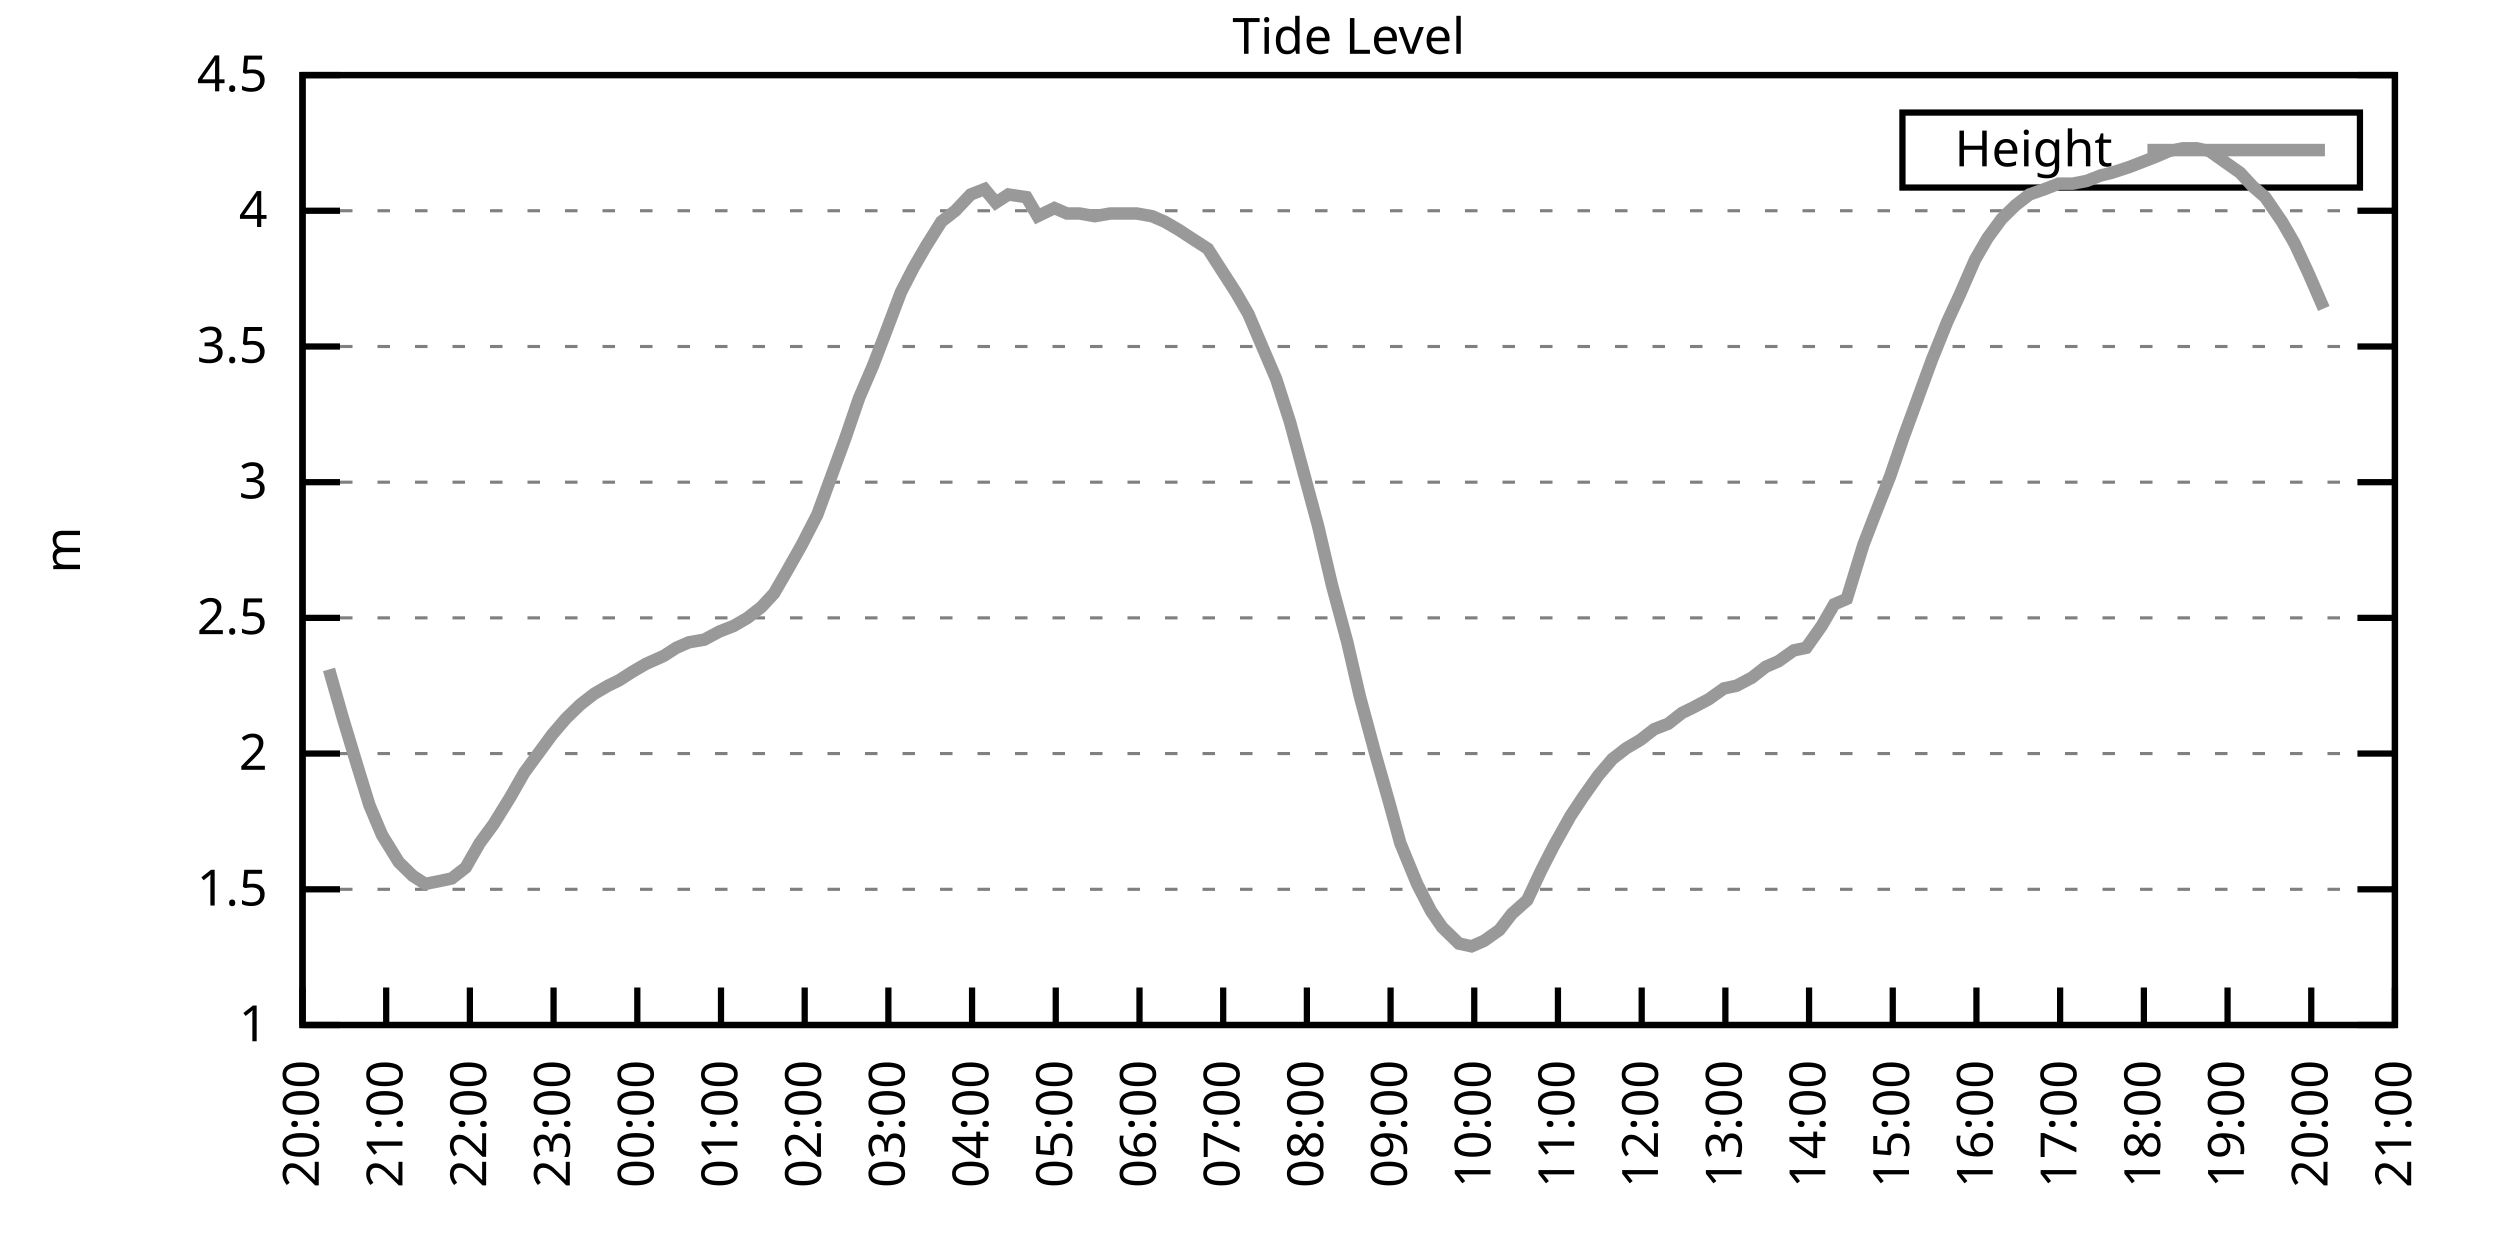
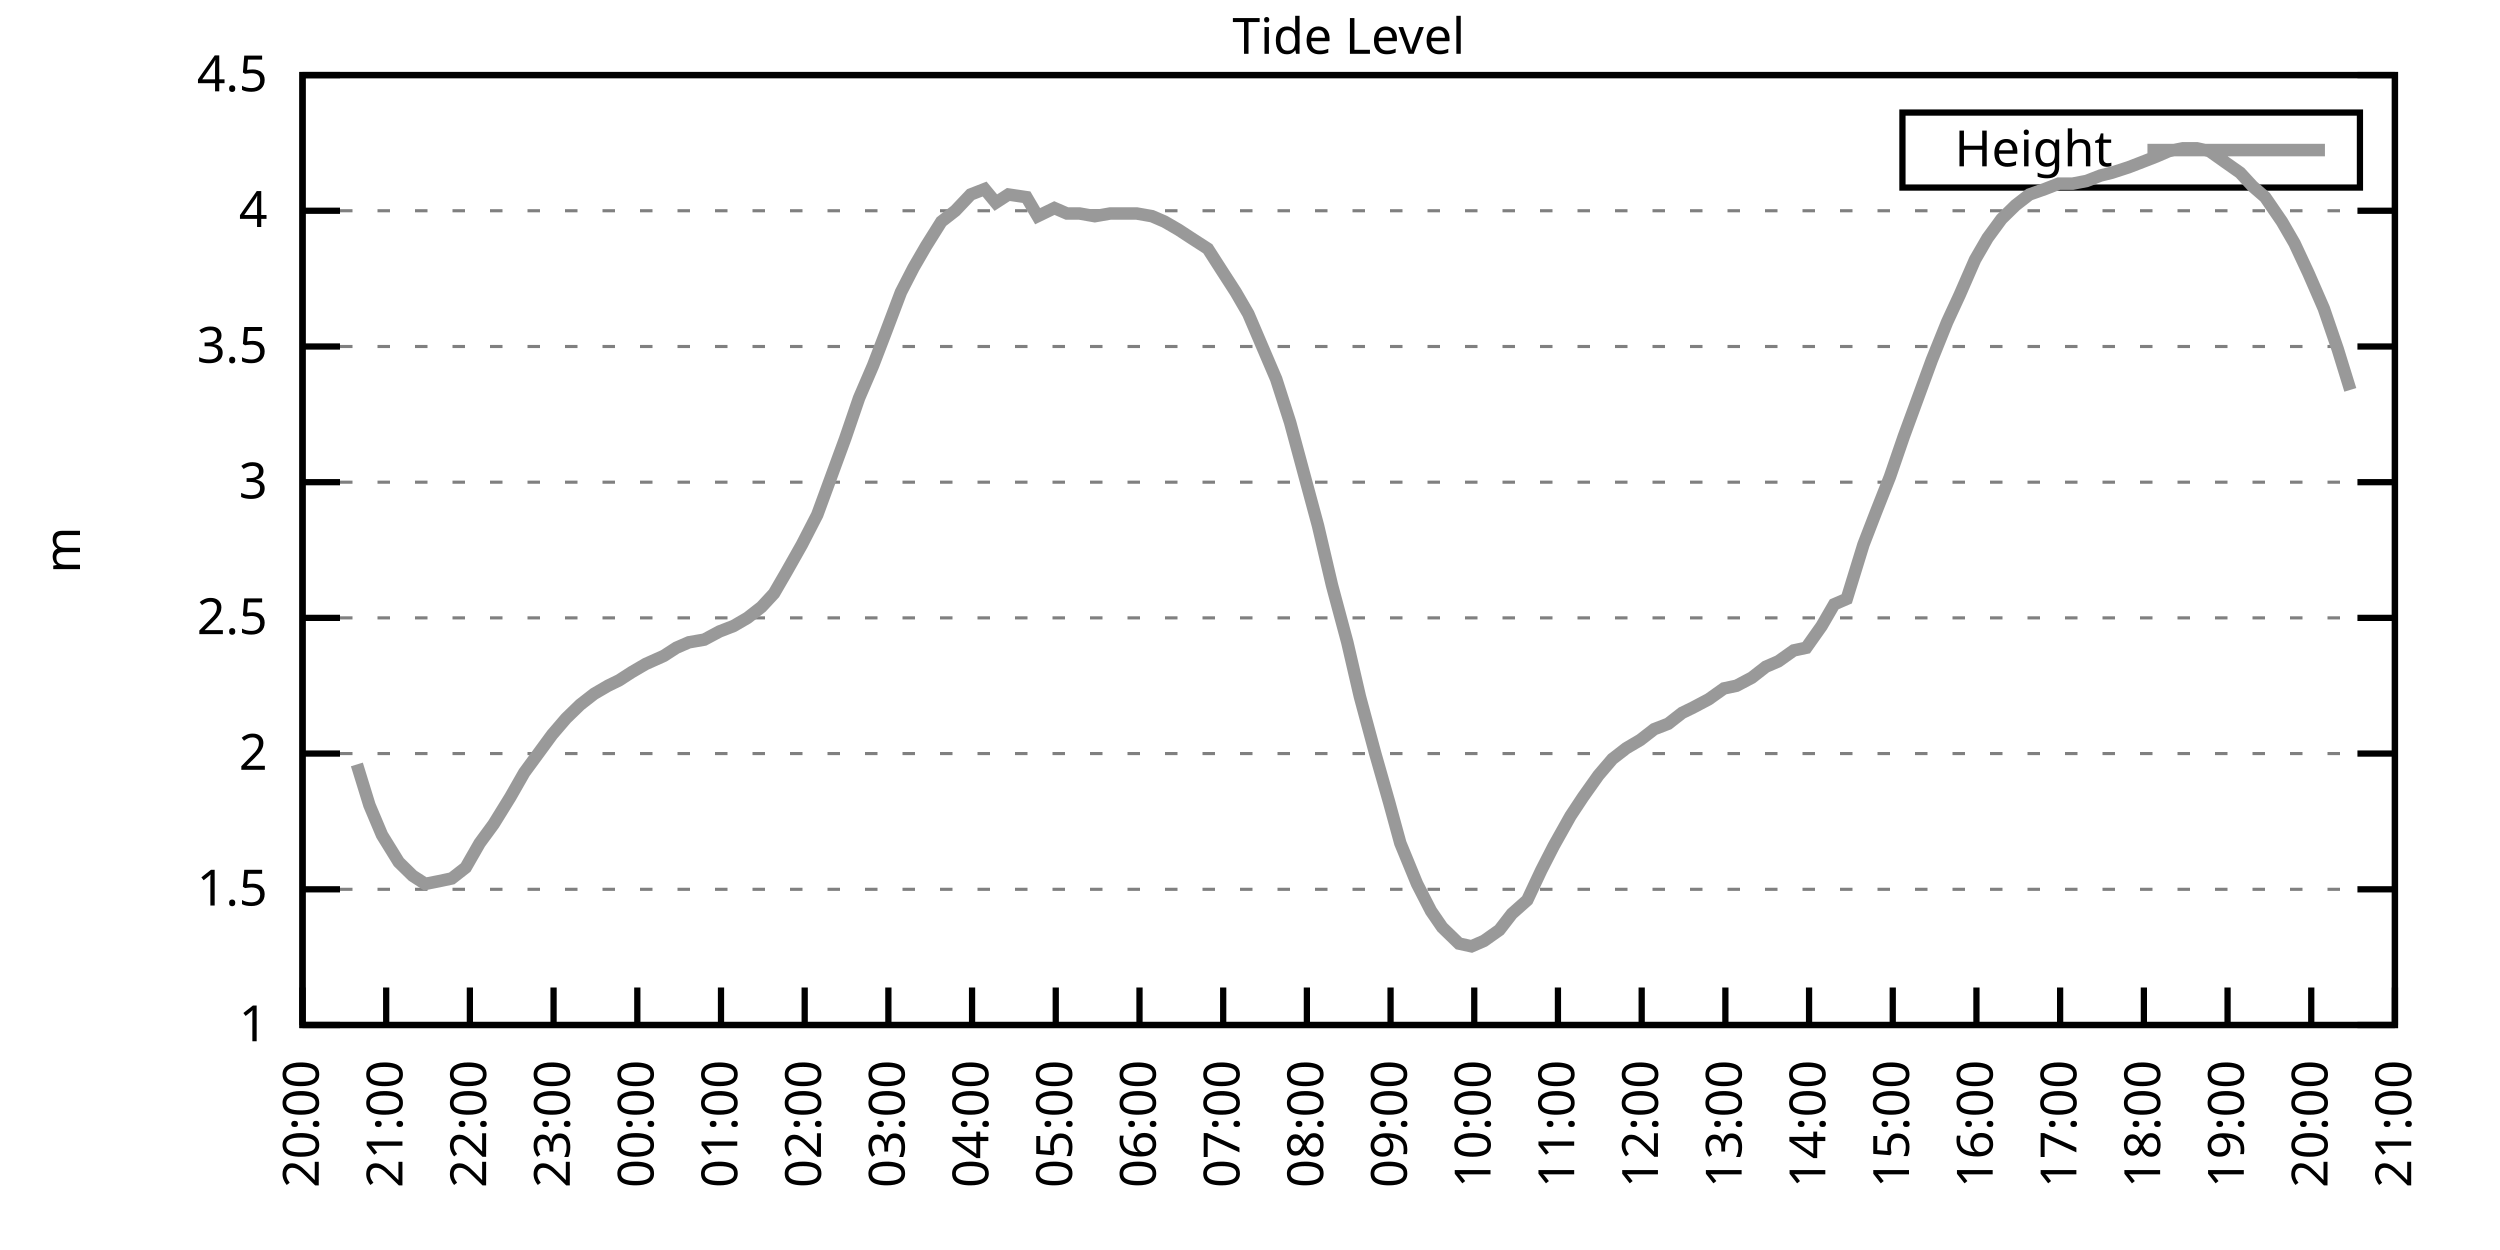
<svg xmlns="http://www.w3.org/2000/svg" xmlns:xlink="http://www.w3.org/1999/xlink" width="400" height="200" viewBox="0 0 400 200">
  <g id="gnuplot_canvas">
    <rect x="0" y="0" width="400" height="200" fill="none" />
    <defs>
      <circle id="gpDot" r="0.5" stroke-width="0.5" stroke="currentColor" />
      <path id="gpPt0" stroke-width="0.333" stroke="currentColor" d="M-1,0 h2 M0,-1 v2" />
      <path id="gpPt1" stroke-width="0.333" stroke="currentColor" d="M-1,-1 L1,1 M1,-1 L-1,1" />
      <path id="gpPt2" stroke-width="0.333" stroke="currentColor" d="M-1,0 L1,0 M0,-1 L0,1 M-1,-1 L1,1 M-1,1 L1,-1" />
      <rect id="gpPt3" stroke-width="0.333" stroke="currentColor" x="-1" y="-1" width="2" height="2" />
      <rect id="gpPt4" stroke-width="0.333" stroke="currentColor" fill="currentColor" x="-1" y="-1" width="2" height="2" />
      <circle id="gpPt5" stroke-width="0.333" stroke="currentColor" cx="0" cy="0" r="1" />
      <use xlink:href="#gpPt5" id="gpPt6" fill="currentColor" stroke="none" />
      <path id="gpPt7" stroke-width="0.333" stroke="currentColor" d="M0,-1.33 L-1.33,0.67 L1.33,0.67 z" />
      <use xlink:href="#gpPt7" id="gpPt8" fill="currentColor" stroke="none" />
      <use xlink:href="#gpPt7" id="gpPt9" stroke="currentColor" transform="rotate(180)" />
      <use xlink:href="#gpPt9" id="gpPt10" fill="currentColor" stroke="none" />
      <use xlink:href="#gpPt3" id="gpPt11" stroke="currentColor" transform="rotate(45)" />
      <use xlink:href="#gpPt11" id="gpPt12" fill="currentColor" stroke="none" />
      <path id="gpPt13" stroke-width="0.333" stroke="currentColor" d="M0,1.330 L1.265,0.411 L0.782,-1.067 L-0.782,-1.076 L-1.265,0.411 z" />
      <use xlink:href="#gpPt13" id="gpPt14" fill="currentColor" stroke="none" />
      <filter id="textbox" filterUnits="objectBoundingBox" x="0" y="0" height="1" width="1">
        <feFlood flood-color="white" flood-opacity="1" result="bgnd" />
        <feComposite in="SourceGraphic" in2="bgnd" operator="atop" />
      </filter>
      <filter id="greybox" filterUnits="objectBoundingBox" x="0" y="0" height="1" width="1">
        <feFlood flood-color="lightgrey" flood-opacity="1" result="grey" />
        <feComposite in="SourceGraphic" in2="grey" operator="atop" />
      </filter>
    </defs>
    <g fill="none" color="white" stroke="currentColor" stroke-width="1.00" stroke-linecap="butt" stroke-linejoin="miter">
</g>
    <g fill="none" color="black" stroke="currentColor" stroke-width="1.00" stroke-linecap="butt" stroke-linejoin="miter">
      <g stroke="none" shape-rendering="crispEdges">
        <polygon fill="rgb(255, 255, 255)" points="48.40,164.00 383.18,164.00 383.18,12.02 48.40,12.02 " />
      </g>
    </g>
    <g fill="none" color="black" stroke="currentColor" stroke-width="1.00" stroke-linecap="butt" stroke-linejoin="miter">
</g>
    <g fill="none" color="black" stroke="black" stroke-width="0.50" stroke-linecap="butt" stroke-linejoin="miter">
</g>
    <g fill="none" color="gray" stroke="currentColor" stroke-width="0.50" stroke-linecap="butt" stroke-linejoin="miter">
      <path stroke="gray" stroke-dasharray="2,4" class="gridline" d="M48.40,164.00 L383.19,164.00  " />
    </g>
    <g fill="none" color="gray" stroke="gray" stroke-width="1.00" stroke-linecap="butt" stroke-linejoin="miter">
</g>
    <g fill="none" color="black" stroke="currentColor" stroke-width="1.00" stroke-linecap="butt" stroke-linejoin="miter">
      <path stroke="black" d="M48.40,164.00 L54.40,164.00 M383.19,164.00 L377.19,164.00  " />
      <g transform="translate(42.80,166.60)" stroke="none" fill="black" font-family="Sans" font-size="8.00" text-anchor="end">
        <text>
          <tspan font-family="Sans"> 1</tspan>
        </text>
      </g>
    </g>
    <g fill="none" color="black" stroke="currentColor" stroke-width="1.00" stroke-linecap="butt" stroke-linejoin="miter">
</g>
    <g fill="none" color="black" stroke="black" stroke-width="0.50" stroke-linecap="butt" stroke-linejoin="miter">
</g>
    <g fill="none" color="gray" stroke="currentColor" stroke-width="0.50" stroke-linecap="butt" stroke-linejoin="miter">
      <path stroke="gray" stroke-dasharray="2,4" class="gridline" d="M48.40,142.29 L383.19,142.29  " />
    </g>
    <g fill="none" color="gray" stroke="gray" stroke-width="1.00" stroke-linecap="butt" stroke-linejoin="miter">
</g>
    <g fill="none" color="black" stroke="currentColor" stroke-width="1.00" stroke-linecap="butt" stroke-linejoin="miter">
      <path stroke="black" d="M48.40,142.29 L54.40,142.29 M383.19,142.29 L377.19,142.29  " />
      <g transform="translate(42.80,144.89)" stroke="none" fill="black" font-family="Sans" font-size="8.00" text-anchor="end">
        <text>
          <tspan font-family="Sans"> 1.5</tspan>
        </text>
      </g>
    </g>
    <g fill="none" color="black" stroke="currentColor" stroke-width="1.00" stroke-linecap="butt" stroke-linejoin="miter">
</g>
    <g fill="none" color="black" stroke="black" stroke-width="0.50" stroke-linecap="butt" stroke-linejoin="miter">
</g>
    <g fill="none" color="gray" stroke="currentColor" stroke-width="0.50" stroke-linecap="butt" stroke-linejoin="miter">
      <path stroke="gray" stroke-dasharray="2,4" class="gridline" d="M48.40,120.57 L383.19,120.57  " />
    </g>
    <g fill="none" color="gray" stroke="gray" stroke-width="1.00" stroke-linecap="butt" stroke-linejoin="miter">
</g>
    <g fill="none" color="black" stroke="currentColor" stroke-width="1.00" stroke-linecap="butt" stroke-linejoin="miter">
      <path stroke="black" d="M48.40,120.57 L54.40,120.57 M383.19,120.57 L377.19,120.57  " />
      <g transform="translate(42.80,123.17)" stroke="none" fill="black" font-family="Sans" font-size="8.00" text-anchor="end">
        <text>
          <tspan font-family="Sans"> 2</tspan>
        </text>
      </g>
    </g>
    <g fill="none" color="black" stroke="currentColor" stroke-width="1.00" stroke-linecap="butt" stroke-linejoin="miter">
</g>
    <g fill="none" color="black" stroke="black" stroke-width="0.50" stroke-linecap="butt" stroke-linejoin="miter">
</g>
    <g fill="none" color="gray" stroke="currentColor" stroke-width="0.50" stroke-linecap="butt" stroke-linejoin="miter">
      <path stroke="gray" stroke-dasharray="2,4" class="gridline" d="M48.40,98.86 L383.19,98.86  " />
    </g>
    <g fill="none" color="gray" stroke="gray" stroke-width="1.00" stroke-linecap="butt" stroke-linejoin="miter">
</g>
    <g fill="none" color="black" stroke="currentColor" stroke-width="1.00" stroke-linecap="butt" stroke-linejoin="miter">
      <path stroke="black" d="M48.40,98.86 L54.40,98.86 M383.19,98.86 L377.19,98.86  " />
      <g transform="translate(42.80,101.46)" stroke="none" fill="black" font-family="Sans" font-size="8.00" text-anchor="end">
        <text>
          <tspan font-family="Sans"> 2.5</tspan>
        </text>
      </g>
    </g>
    <g fill="none" color="black" stroke="currentColor" stroke-width="1.00" stroke-linecap="butt" stroke-linejoin="miter">
</g>
    <g fill="none" color="black" stroke="black" stroke-width="0.50" stroke-linecap="butt" stroke-linejoin="miter">
</g>
    <g fill="none" color="gray" stroke="currentColor" stroke-width="0.50" stroke-linecap="butt" stroke-linejoin="miter">
      <path stroke="gray" stroke-dasharray="2,4" class="gridline" d="M48.40,77.15 L383.19,77.15  " />
    </g>
    <g fill="none" color="gray" stroke="gray" stroke-width="1.00" stroke-linecap="butt" stroke-linejoin="miter">
</g>
    <g fill="none" color="black" stroke="currentColor" stroke-width="1.00" stroke-linecap="butt" stroke-linejoin="miter">
      <path stroke="black" d="M48.40,77.15 L54.40,77.15 M383.19,77.15 L377.19,77.15  " />
      <g transform="translate(42.80,79.75)" stroke="none" fill="black" font-family="Sans" font-size="8.00" text-anchor="end">
        <text>
          <tspan font-family="Sans"> 3</tspan>
        </text>
      </g>
    </g>
    <g fill="none" color="black" stroke="currentColor" stroke-width="1.00" stroke-linecap="butt" stroke-linejoin="miter">
</g>
    <g fill="none" color="black" stroke="black" stroke-width="0.50" stroke-linecap="butt" stroke-linejoin="miter">
</g>
    <g fill="none" color="gray" stroke="currentColor" stroke-width="0.50" stroke-linecap="butt" stroke-linejoin="miter">
      <path stroke="gray" stroke-dasharray="2,4" class="gridline" d="M48.40,55.44 L383.19,55.44  " />
    </g>
    <g fill="none" color="gray" stroke="gray" stroke-width="1.00" stroke-linecap="butt" stroke-linejoin="miter">
</g>
    <g fill="none" color="black" stroke="currentColor" stroke-width="1.00" stroke-linecap="butt" stroke-linejoin="miter">
      <path stroke="black" d="M48.40,55.44 L54.40,55.44 M383.19,55.44 L377.19,55.44  " />
      <g transform="translate(42.80,58.04)" stroke="none" fill="black" font-family="Sans" font-size="8.00" text-anchor="end">
        <text>
          <tspan font-family="Sans"> 3.5</tspan>
        </text>
      </g>
    </g>
    <g fill="none" color="black" stroke="currentColor" stroke-width="1.00" stroke-linecap="butt" stroke-linejoin="miter">
</g>
    <g fill="none" color="black" stroke="black" stroke-width="0.50" stroke-linecap="butt" stroke-linejoin="miter">
</g>
    <g fill="none" color="gray" stroke="currentColor" stroke-width="0.50" stroke-linecap="butt" stroke-linejoin="miter">
      <path stroke="gray" stroke-dasharray="2,4" class="gridline" d="M48.40,33.72 L383.19,33.72  " />
    </g>
    <g fill="none" color="gray" stroke="gray" stroke-width="1.00" stroke-linecap="butt" stroke-linejoin="miter">
</g>
    <g fill="none" color="black" stroke="currentColor" stroke-width="1.00" stroke-linecap="butt" stroke-linejoin="miter">
      <path stroke="black" d="M48.40,33.72 L54.40,33.72 M383.19,33.72 L377.19,33.72  " />
      <g transform="translate(42.80,36.32)" stroke="none" fill="black" font-family="Sans" font-size="8.00" text-anchor="end">
        <text>
          <tspan font-family="Sans"> 4</tspan>
        </text>
      </g>
    </g>
    <g fill="none" color="black" stroke="currentColor" stroke-width="1.00" stroke-linecap="butt" stroke-linejoin="miter">
</g>
    <g fill="none" color="black" stroke="black" stroke-width="0.50" stroke-linecap="butt" stroke-linejoin="miter">
</g>
    <g fill="none" color="gray" stroke="currentColor" stroke-width="0.50" stroke-linecap="butt" stroke-linejoin="miter">
      <path stroke="gray" stroke-dasharray="2,4" class="gridline" d="M48.40,12.01 L383.19,12.01  " />
    </g>
    <g fill="none" color="gray" stroke="gray" stroke-width="1.00" stroke-linecap="butt" stroke-linejoin="miter">
</g>
    <g fill="none" color="black" stroke="currentColor" stroke-width="1.00" stroke-linecap="butt" stroke-linejoin="miter">
      <path stroke="black" d="M48.40,12.01 L54.40,12.01 M383.19,12.01 L377.19,12.01  " />
      <g transform="translate(42.80,14.61)" stroke="none" fill="black" font-family="Sans" font-size="8.00" text-anchor="end">
        <text>
          <tspan font-family="Sans"> 4.5</tspan>
        </text>
      </g>
    </g>
    <g fill="none" color="black" stroke="currentColor" stroke-width="1.00" stroke-linecap="butt" stroke-linejoin="miter">
      <path stroke="black" d="M48.40,164.00 L48.40,158.00  " />
      <g transform="translate(51.00,169.60) rotate(270.00)" stroke="none" fill="black" font-family="Sans" font-size="8.00" text-anchor="end">
        <text>
          <tspan font-family="Sans">20:00</tspan>
        </text>
      </g>
    </g>
    <g fill="none" color="black" stroke="currentColor" stroke-width="1.00" stroke-linecap="butt" stroke-linejoin="miter">
      <path stroke="black" d="M61.79,164.00 L61.79,158.00  " />
      <g transform="translate(64.39,169.60) rotate(270.00)" stroke="none" fill="black" font-family="Sans" font-size="8.00" text-anchor="end">
        <text>
          <tspan font-family="Sans">21:00</tspan>
        </text>
      </g>
    </g>
    <g fill="none" color="black" stroke="currentColor" stroke-width="1.00" stroke-linecap="butt" stroke-linejoin="miter">
      <path stroke="black" d="M75.18,164.00 L75.18,158.00  " />
      <g transform="translate(77.78,169.60) rotate(270.00)" stroke="none" fill="black" font-family="Sans" font-size="8.00" text-anchor="end">
        <text>
          <tspan font-family="Sans">22:00</tspan>
        </text>
      </g>
    </g>
    <g fill="none" color="black" stroke="currentColor" stroke-width="1.00" stroke-linecap="butt" stroke-linejoin="miter">
      <path stroke="black" d="M88.57,164.00 L88.57,158.00  " />
      <g transform="translate(91.17,169.60) rotate(270.00)" stroke="none" fill="black" font-family="Sans" font-size="8.00" text-anchor="end">
        <text>
          <tspan font-family="Sans">23:00</tspan>
        </text>
      </g>
    </g>
    <g fill="none" color="black" stroke="currentColor" stroke-width="1.00" stroke-linecap="butt" stroke-linejoin="miter">
      <path stroke="black" d="M101.97,164.00 L101.97,158.00  " />
      <g transform="translate(104.57,169.60) rotate(270.00)" stroke="none" fill="black" font-family="Sans" font-size="8.00" text-anchor="end">
        <text>
          <tspan font-family="Sans">00:00</tspan>
        </text>
      </g>
    </g>
    <g fill="none" color="black" stroke="currentColor" stroke-width="1.00" stroke-linecap="butt" stroke-linejoin="miter">
      <path stroke="black" d="M115.36,164.00 L115.36,158.00  " />
      <g transform="translate(117.96,169.60) rotate(270.00)" stroke="none" fill="black" font-family="Sans" font-size="8.00" text-anchor="end">
        <text>
          <tspan font-family="Sans">01:00</tspan>
        </text>
      </g>
    </g>
    <g fill="none" color="black" stroke="currentColor" stroke-width="1.00" stroke-linecap="butt" stroke-linejoin="miter">
      <path stroke="black" d="M128.75,164.00 L128.75,158.00  " />
      <g transform="translate(131.35,169.60) rotate(270.00)" stroke="none" fill="black" font-family="Sans" font-size="8.00" text-anchor="end">
        <text>
          <tspan font-family="Sans">02:00</tspan>
        </text>
      </g>
    </g>
    <g fill="none" color="black" stroke="currentColor" stroke-width="1.00" stroke-linecap="butt" stroke-linejoin="miter">
      <path stroke="black" d="M142.14,164.00 L142.14,158.00  " />
      <g transform="translate(144.74,169.60) rotate(270.00)" stroke="none" fill="black" font-family="Sans" font-size="8.00" text-anchor="end">
        <text>
          <tspan font-family="Sans">03:00</tspan>
        </text>
      </g>
    </g>
    <g fill="none" color="black" stroke="currentColor" stroke-width="1.00" stroke-linecap="butt" stroke-linejoin="miter">
      <path stroke="black" d="M155.53,164.00 L155.53,158.00  " />
      <g transform="translate(158.13,169.60) rotate(270.00)" stroke="none" fill="black" font-family="Sans" font-size="8.00" text-anchor="end">
        <text>
          <tspan font-family="Sans">04:00</tspan>
        </text>
      </g>
    </g>
    <g fill="none" color="black" stroke="currentColor" stroke-width="1.00" stroke-linecap="butt" stroke-linejoin="miter">
      <path stroke="black" d="M168.92,164.00 L168.92,158.00  " />
      <g transform="translate(171.52,169.60) rotate(270.00)" stroke="none" fill="black" font-family="Sans" font-size="8.00" text-anchor="end">
        <text>
          <tspan font-family="Sans">05:00</tspan>
        </text>
      </g>
    </g>
    <g fill="none" color="black" stroke="currentColor" stroke-width="1.00" stroke-linecap="butt" stroke-linejoin="miter">
      <path stroke="black" d="M182.32,164.00 L182.32,158.00  " />
      <g transform="translate(184.92,169.60) rotate(270.00)" stroke="none" fill="black" font-family="Sans" font-size="8.00" text-anchor="end">
        <text>
          <tspan font-family="Sans">06:00</tspan>
        </text>
      </g>
    </g>
    <g fill="none" color="black" stroke="currentColor" stroke-width="1.00" stroke-linecap="butt" stroke-linejoin="miter">
      <path stroke="black" d="M195.71,164.00 L195.71,158.00  " />
      <g transform="translate(198.31,169.60) rotate(270.00)" stroke="none" fill="black" font-family="Sans" font-size="8.00" text-anchor="end">
        <text>
          <tspan font-family="Sans">07:00</tspan>
        </text>
      </g>
    </g>
    <g fill="none" color="black" stroke="currentColor" stroke-width="1.00" stroke-linecap="butt" stroke-linejoin="miter">
      <path stroke="black" d="M209.10,164.00 L209.10,158.00  " />
      <g transform="translate(211.70,169.60) rotate(270.00)" stroke="none" fill="black" font-family="Sans" font-size="8.00" text-anchor="end">
        <text>
          <tspan font-family="Sans">08:00</tspan>
        </text>
      </g>
    </g>
    <g fill="none" color="black" stroke="currentColor" stroke-width="1.00" stroke-linecap="butt" stroke-linejoin="miter">
      <path stroke="black" d="M222.49,164.00 L222.49,158.00  " />
      <g transform="translate(225.09,169.60) rotate(270.00)" stroke="none" fill="black" font-family="Sans" font-size="8.00" text-anchor="end">
        <text>
          <tspan font-family="Sans">09:00</tspan>
        </text>
      </g>
    </g>
    <g fill="none" color="black" stroke="currentColor" stroke-width="1.00" stroke-linecap="butt" stroke-linejoin="miter">
      <path stroke="black" d="M235.88,164.00 L235.88,158.00  " />
      <g transform="translate(238.48,169.60) rotate(270.00)" stroke="none" fill="black" font-family="Sans" font-size="8.00" text-anchor="end">
        <text>
          <tspan font-family="Sans">10:00</tspan>
        </text>
      </g>
    </g>
    <g fill="none" color="black" stroke="currentColor" stroke-width="1.00" stroke-linecap="butt" stroke-linejoin="miter">
      <path stroke="black" d="M249.27,164.00 L249.27,158.00  " />
      <g transform="translate(251.87,169.60) rotate(270.00)" stroke="none" fill="black" font-family="Sans" font-size="8.00" text-anchor="end">
        <text>
          <tspan font-family="Sans">11:00</tspan>
        </text>
      </g>
    </g>
    <g fill="none" color="black" stroke="currentColor" stroke-width="1.00" stroke-linecap="butt" stroke-linejoin="miter">
      <path stroke="black" d="M262.67,164.00 L262.67,158.00  " />
      <g transform="translate(265.27,169.60) rotate(270.00)" stroke="none" fill="black" font-family="Sans" font-size="8.00" text-anchor="end">
        <text>
          <tspan font-family="Sans">12:00</tspan>
        </text>
      </g>
    </g>
    <g fill="none" color="black" stroke="currentColor" stroke-width="1.00" stroke-linecap="butt" stroke-linejoin="miter">
      <path stroke="black" d="M276.06,164.00 L276.06,158.00  " />
      <g transform="translate(278.66,169.60) rotate(270.00)" stroke="none" fill="black" font-family="Sans" font-size="8.00" text-anchor="end">
        <text>
          <tspan font-family="Sans">13:00</tspan>
        </text>
      </g>
    </g>
    <g fill="none" color="black" stroke="currentColor" stroke-width="1.00" stroke-linecap="butt" stroke-linejoin="miter">
      <path stroke="black" d="M289.45,164.00 L289.45,158.00  " />
      <g transform="translate(292.05,169.60) rotate(270.00)" stroke="none" fill="black" font-family="Sans" font-size="8.00" text-anchor="end">
        <text>
          <tspan font-family="Sans">14:00</tspan>
        </text>
      </g>
    </g>
    <g fill="none" color="black" stroke="currentColor" stroke-width="1.00" stroke-linecap="butt" stroke-linejoin="miter">
      <path stroke="black" d="M302.84,164.00 L302.84,158.00  " />
      <g transform="translate(305.44,169.60) rotate(270.00)" stroke="none" fill="black" font-family="Sans" font-size="8.00" text-anchor="end">
        <text>
          <tspan font-family="Sans">15:00</tspan>
        </text>
      </g>
    </g>
    <g fill="none" color="black" stroke="currentColor" stroke-width="1.00" stroke-linecap="butt" stroke-linejoin="miter">
      <path stroke="black" d="M316.23,164.00 L316.23,158.00  " />
      <g transform="translate(318.83,169.60) rotate(270.00)" stroke="none" fill="black" font-family="Sans" font-size="8.00" text-anchor="end">
        <text>
          <tspan font-family="Sans">16:00</tspan>
        </text>
      </g>
    </g>
    <g fill="none" color="black" stroke="currentColor" stroke-width="1.00" stroke-linecap="butt" stroke-linejoin="miter">
      <path stroke="black" d="M329.62,164.00 L329.62,158.00  " />
      <g transform="translate(332.22,169.60) rotate(270.00)" stroke="none" fill="black" font-family="Sans" font-size="8.00" text-anchor="end">
        <text>
          <tspan font-family="Sans">17:00</tspan>
        </text>
      </g>
    </g>
    <g fill="none" color="black" stroke="currentColor" stroke-width="1.00" stroke-linecap="butt" stroke-linejoin="miter">
      <path stroke="black" d="M343.02,164.00 L343.02,158.00  " />
      <g transform="translate(345.62,169.60) rotate(270.00)" stroke="none" fill="black" font-family="Sans" font-size="8.00" text-anchor="end">
        <text>
          <tspan font-family="Sans">18:00</tspan>
        </text>
      </g>
    </g>
    <g fill="none" color="black" stroke="currentColor" stroke-width="1.00" stroke-linecap="butt" stroke-linejoin="miter">
      <path stroke="black" d="M356.41,164.00 L356.41,158.00  " />
      <g transform="translate(359.01,169.60) rotate(270.00)" stroke="none" fill="black" font-family="Sans" font-size="8.00" text-anchor="end">
        <text>
          <tspan font-family="Sans">19:00</tspan>
        </text>
      </g>
    </g>
    <g fill="none" color="black" stroke="currentColor" stroke-width="1.00" stroke-linecap="butt" stroke-linejoin="miter">
      <path stroke="black" d="M369.80,164.00 L369.80,158.00  " />
      <g transform="translate(372.40,169.60) rotate(270.00)" stroke="none" fill="black" font-family="Sans" font-size="8.00" text-anchor="end">
        <text>
          <tspan font-family="Sans">20:00</tspan>
        </text>
      </g>
    </g>
    <g fill="none" color="black" stroke="currentColor" stroke-width="1.00" stroke-linecap="butt" stroke-linejoin="miter">
      <path stroke="black" d="M383.19,164.00 L383.19,158.00  " />
      <g transform="translate(385.79,169.60) rotate(270.00)" stroke="none" fill="black" font-family="Sans" font-size="8.00" text-anchor="end">
        <text>
          <tspan font-family="Sans">21:00</tspan>
        </text>
      </g>
    </g>
    <g fill="none" color="black" stroke="currentColor" stroke-width="1.00" stroke-linecap="butt" stroke-linejoin="miter">
</g>
    <g fill="none" color="black" stroke="currentColor" stroke-width="1.00" stroke-linecap="butt" stroke-linejoin="miter">
      <path stroke="black" d="M48.40,12.01 L48.40,164.00 L383.19,164.00 L383.19,12.01 L48.40,12.01 Z  " />
    </g>
    <g fill="none" color="black" stroke="currentColor" stroke-width="1.00" stroke-linecap="butt" stroke-linejoin="miter">
</g>
    <g fill="none" color="black" stroke="currentColor" stroke-width="1.00" stroke-linecap="butt" stroke-linejoin="miter">
      <path stroke="black" d="M304.39,30.01 L304.39,18.01 L377.59,18.01 L377.59,30.01 L304.39,30.01 Z  " />
    </g>
    <g id="Tide_level_plot_1">
      <g fill="none" color="white" stroke="black" stroke-width="2.00" stroke-linecap="butt" stroke-linejoin="miter">
</g>
      <g fill="none" color="black" stroke="currentColor" stroke-width="2.00" stroke-linecap="butt" stroke-linejoin="miter">
        <g transform="translate(337.99,26.61)" stroke="none" fill="black" font-family="Sans" font-size="8.00" text-anchor="end">
          <text>
            <tspan font-family="Sans">Height</tspan>
          </text>
        </g>
      </g>
      <g fill="none" color="black" stroke="currentColor" stroke-width="2.00" stroke-linecap="butt" stroke-linejoin="miter">
-         <path stroke="rgb(153, 153, 153)" d="M343.59,24.01 L371.99,24.01 M52.64,107.11 L54.87,114.93 L57.10,122.31 L59.11,128.83 L61.12,133.60 L63.80,137.94   L66.03,140.12 L68.04,141.42 L70.27,140.98 L72.28,140.55 L74.51,138.81 L76.75,134.90 L78.98,131.86 L81.66,127.52   L83.89,123.61 L86.12,120.57 L88.35,117.53 L90.58,114.93 L92.82,112.76 L95.05,111.02 L97.28,109.72 L99.06,108.85   L101.07,107.55 L103.31,106.24 L106.21,104.94 L108.22,103.64 L110.22,102.77 L112.68,102.34 L115.13,101.03 L117.37,100.16   L119.60,98.86 L121.83,97.12 L123.84,94.95 L125.85,91.48 L128.30,87.14 L130.76,82.36 L132.99,76.28 L135.22,70.20   L137.45,63.69 L139.69,58.48 L141.69,53.26 L144.15,46.75 L146.16,42.84 L148.17,39.37 L150.62,35.46 L152.85,33.72   L155.31,31.12 L157.54,30.25 L159.33,32.42 L161.34,31.12 L164.24,31.55 L166.02,34.59 L168.70,33.29 L170.71,34.16   L172.72,34.16 L175.17,34.59 L177.63,34.16 L179.86,34.16 L181.87,34.16 L184.32,34.59 L186.33,35.46 L188.57,36.76   L190.57,38.07 L193.25,39.80 L195.48,43.28 L197.72,46.75 L199.73,50.22 L201.96,55.44 L204.19,60.65 L206.42,67.59   L208.65,75.85 L210.88,84.10 L213.12,93.65 L215.57,102.77 L217.58,111.45 L220.04,120.57 L222.27,128.39 L224.05,134.90   L226.73,141.42 L228.96,145.76 L230.75,148.37 L233.43,150.97 L235.44,151.41 L237.44,150.54 L239.90,148.80 L241.91,146.20   L244.36,144.02 L246.60,139.25 L248.60,135.34 L251.28,130.56 L253.29,127.52 L255.75,124.05 L257.98,121.44 L260.21,119.71   L262.44,118.40 L264.67,116.67 L266.91,115.80 L269.14,114.06 L270.92,113.19 L273.38,111.89 L275.83,110.15 L277.84,109.72   L280.30,108.42 L282.53,106.68 L284.54,105.81 L286.99,104.07 L289.00,103.64 L291.46,100.16 L293.47,96.69 L295.48,95.82   L298.15,87.14 L300.16,81.93 L302.39,76.28 L304.63,69.77 L306.86,63.69 L309.09,57.61 L311.54,51.53 L313.55,47.18   L316.01,41.54 L318.02,38.07 L320.25,35.03 L322.48,32.85 L324.71,31.12 L327.17,30.25 L329.40,29.38 L331.63,29.38   L333.86,28.95 L336.10,28.08 L337.88,27.64 L340.56,26.77 L342.79,25.91 L345.02,25.04 L347.03,24.17 L349.26,23.73   L351.50,23.73 L353.51,24.17 L355.96,25.91 L358.42,27.64 L360.42,29.81 L362.43,31.55 L365.11,35.46 L367.12,38.93   L369.35,43.71 L371.81,49.36  " />
+         <path stroke="rgb(153, 153, 153)" d="M343.59,24.01 L371.99,24.01 M57.10,122.31 L59.11,128.83 L61.12,133.60 L63.80,137.94 L66.03,140.12 L68.04,141.42   L70.27,140.98 L72.28,140.55 L74.51,138.81 L76.75,134.90 L78.98,131.86 L81.66,127.52 L83.89,123.61 L86.12,120.57   L88.35,117.53 L90.58,114.93 L92.82,112.76 L95.05,111.02 L97.28,109.72 L99.06,108.85 L101.07,107.55 L103.31,106.24   L106.21,104.94 L108.22,103.64 L110.22,102.77 L112.68,102.34 L115.13,101.03 L117.37,100.16 L119.60,98.86 L121.83,97.12   L123.84,94.95 L125.85,91.48 L128.30,87.14 L130.76,82.36 L132.99,76.28 L135.22,70.20 L137.45,63.69 L139.69,58.48   L141.69,53.26 L144.15,46.75 L146.16,42.84 L148.17,39.37 L150.62,35.46 L152.85,33.72 L155.31,31.12 L157.54,30.25   L159.33,32.42 L161.34,31.12 L164.24,31.55 L166.02,34.59 L168.70,33.29 L170.71,34.16 L172.72,34.16 L175.17,34.59   L177.63,34.16 L179.86,34.16 L181.87,34.16 L184.32,34.59 L186.33,35.46 L188.57,36.76 L190.57,38.07 L193.25,39.80   L195.48,43.28 L197.72,46.75 L199.73,50.22 L201.96,55.44 L204.19,60.65 L206.42,67.59 L208.65,75.85 L210.88,84.10   L213.12,93.65 L215.57,102.77 L217.58,111.45 L220.04,120.57 L222.27,128.39 L224.05,134.90 L226.73,141.42 L228.96,145.76   L230.75,148.37 L233.43,150.97 L235.44,151.41 L237.44,150.54 L239.90,148.80 L241.91,146.20 L244.36,144.02 L246.60,139.25   L248.60,135.34 L251.28,130.56 L253.29,127.52 L255.75,124.05 L257.98,121.44 L260.21,119.71 L262.44,118.40 L264.67,116.67   L266.91,115.80 L269.14,114.06 L270.92,113.19 L273.38,111.89 L275.83,110.15 L277.84,109.72 L280.30,108.42 L282.53,106.68   L284.54,105.81 L286.99,104.07 L289.00,103.64 L291.46,100.16 L293.47,96.69 L295.48,95.82 L298.15,87.14 L300.16,81.93   L302.39,76.28 L304.63,69.77 L306.86,63.69 L309.09,57.61 L311.54,51.53 L313.55,47.18 L316.01,41.54 L318.02,38.07   L320.25,35.03 L322.48,32.85 L324.71,31.12 L327.17,30.25 L329.40,29.38 L331.63,29.38 L333.86,28.95 L336.10,28.08   L337.88,27.64 L340.56,26.77 L342.79,25.91 L345.02,25.04 L347.03,24.17 L349.26,23.73 L351.50,23.73 L353.51,24.17   L355.96,25.91 L358.42,27.64 L360.42,29.81 L362.43,31.55 L365.11,35.46 L367.12,38.93 L369.35,43.71 L371.81,49.36   L374.04,55.87 L376.05,62.38  " />
      </g>
    </g>
    <g fill="none" color="black" stroke="currentColor" stroke-width="2.00" stroke-linecap="butt" stroke-linejoin="miter">
</g>
    <g fill="none" color="black" stroke="black" stroke-width="1.00" stroke-linecap="butt" stroke-linejoin="miter">
</g>
    <g fill="none" color="black" stroke="currentColor" stroke-width="1.00" stroke-linecap="butt" stroke-linejoin="miter">
      <path stroke="black" d="M48.40,12.01 L48.40,164.00 L383.19,164.00 L383.19,12.01 L48.40,12.01 Z  " />
      <g transform="translate(12.80,88.01) rotate(270.00)" stroke="none" fill="black" font-family="Sans" font-size="8.00" text-anchor="middle">
        <text>
          <tspan font-family="Sans">m</tspan>
        </text>
      </g>
    </g>
    <g fill="none" color="black" stroke="currentColor" stroke-width="1.00" stroke-linecap="butt" stroke-linejoin="miter">
</g>
    <g fill="none" color="black" stroke="currentColor" stroke-width="1.00" stroke-linecap="butt" stroke-linejoin="miter">
      <g transform="translate(215.79,8.61)" stroke="none" fill="black" font-family="Sans" font-size="8.00" text-anchor="middle">
        <text>
          <tspan font-family="Sans">Tide Level</tspan>
        </text>
      </g>
    </g>
    <g fill="none" color="black" stroke="currentColor" stroke-width="1.00" stroke-linecap="butt" stroke-linejoin="miter">
</g>
  </g>
</svg>
